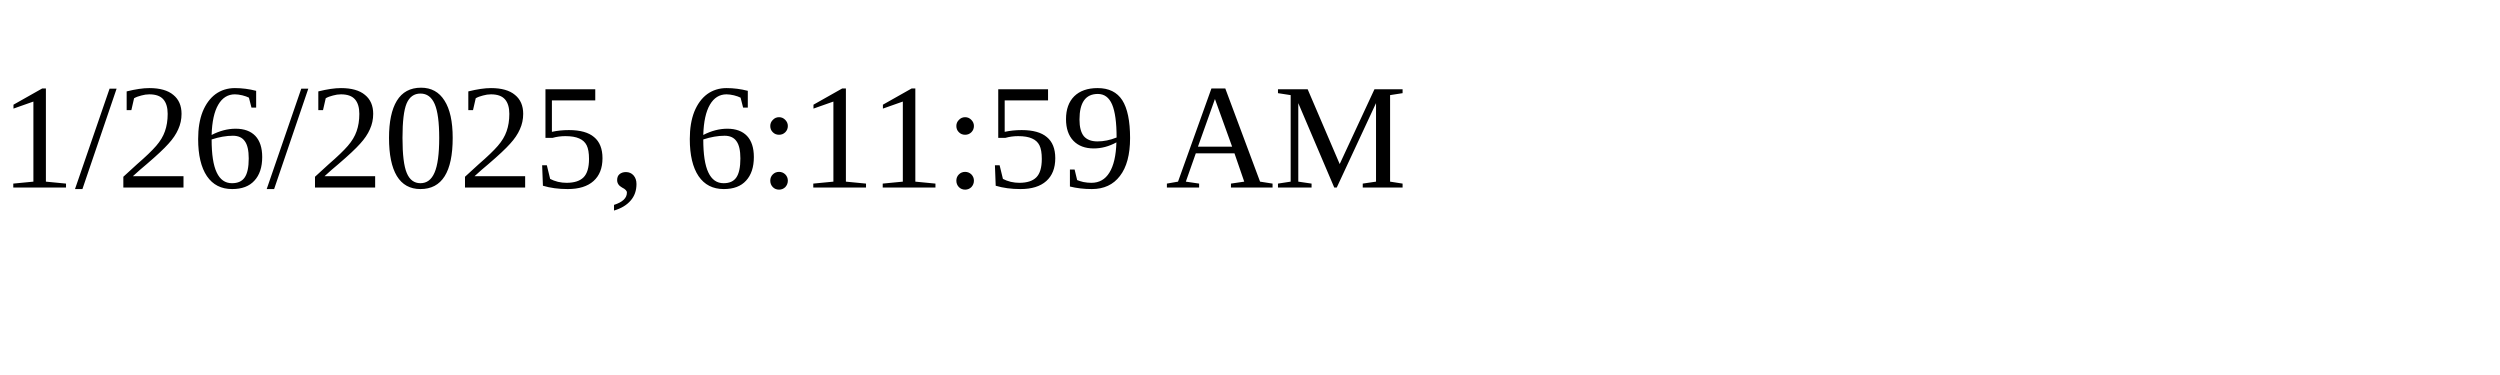
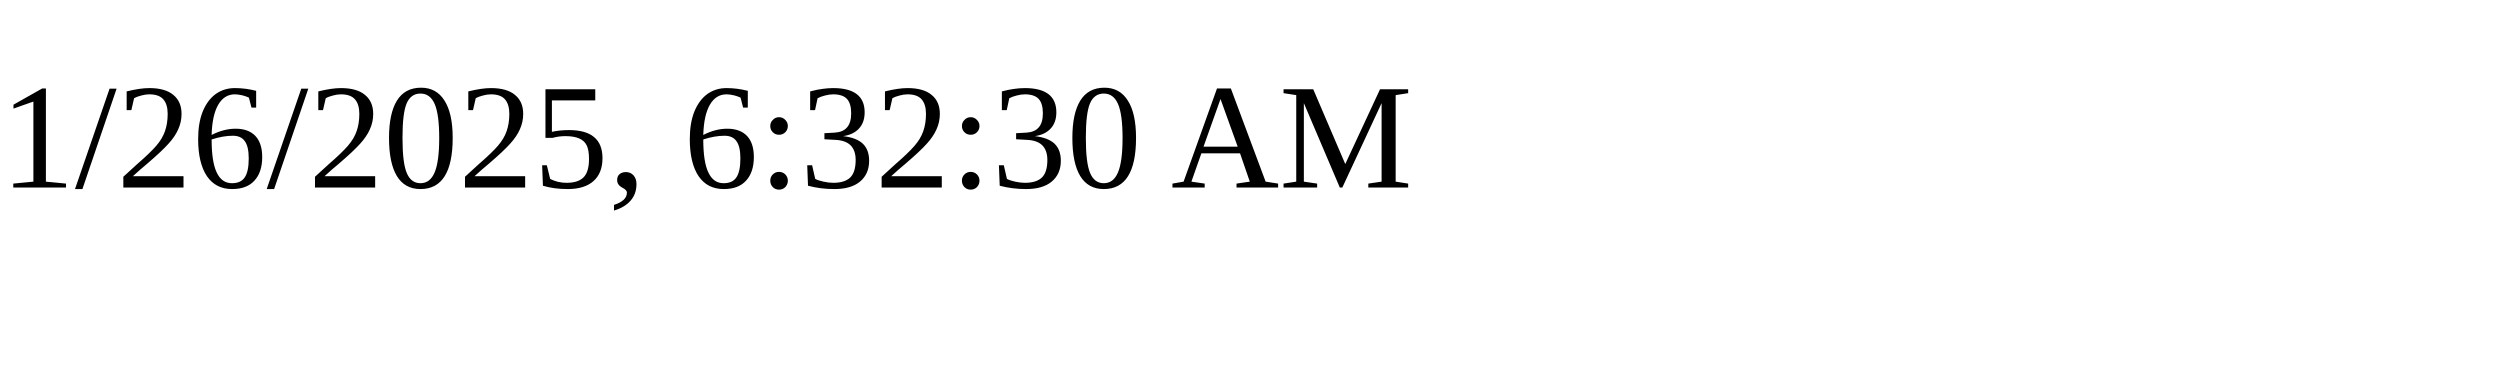
<svg xmlns="http://www.w3.org/2000/svg" height="30" width="200">
-   <text x="0" y="15">1/26/2025, 6:11:59 AM</text>
+   <text x="0" y="15">1/26/2025, 6:32:30 AM</text>
</svg>
